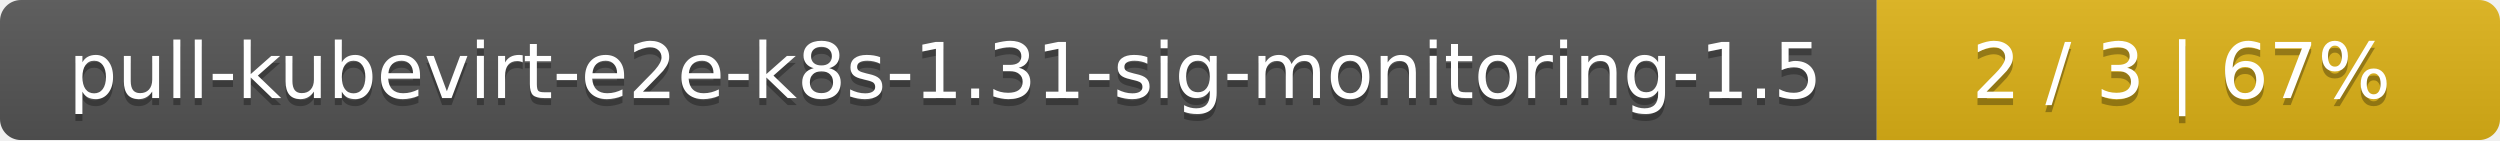
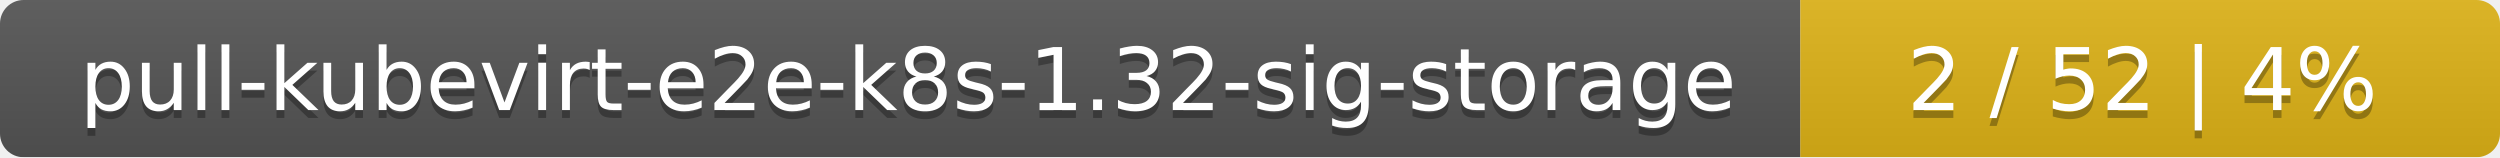
- <svg xmlns="http://www.w3.org/2000/svg" width="357" height="20">
+ <svg xmlns="http://www.w3.org/2000/svg" width="318" height="20">
  <linearGradient id="smooth" x2="0" y2="100%">
    <stop offset="0" stop-color="#bbb" stop-opacity=".1" />
    <stop offset="1" stop-opacity=".1" />
  </linearGradient>
  <mask id="round">
-     <rect width="357" height="20" rx="3" fill="#fff" />
+     <rect width="318" height="20" rx="3" fill="#fff" />
  </mask>
  <g mask="url(#round)">
-     <rect width="268" height="20" fill="#555" />
-     <rect x="268" width="89" height="20" fill="#dfb317" />
-     <rect width="357" height="20" fill="url(#smooth)" />
+     <rect width="229" height="20" fill="#555" />
+     <rect x="229" width="89" height="20" fill="#dfb317" />
+     <rect width="318" height="20" fill="url(#smooth)" />
  </g>
  <g fill="#fff" text-anchor="middle" font-family="DejaVu Sans,Verdana,Geneva,sans-serif" font-size="11">
-     <text x="135" y="15" fill="#010101" fill-opacity=".3">pull-kubevirt-e2e-k8s-1.31-sig-monitoring-1.5</text>
-     <text x="135" y="14">pull-kubevirt-e2e-k8s-1.31-sig-monitoring-1.5</text>
-     <text x="311.5" y="15" fill="#010101" fill-opacity=".3">2 / 3    |    67%</text>
-     <text x="311.5" y="14">2 / 3    |    67%</text>
+     <text x="115.5" y="15" fill="#010101" fill-opacity=".3">pull-kubevirt-e2e-k8s-1.32-sig-storage</text>
+     <text x="115.5" y="14">pull-kubevirt-e2e-k8s-1.32-sig-storage</text>
+     <text x="272.5" y="15" fill="#010101" fill-opacity=".3">2 / 52    |    4%</text>
+     <text x="272.5" y="14">2 / 52    |    4%</text>
  </g>
</svg>
